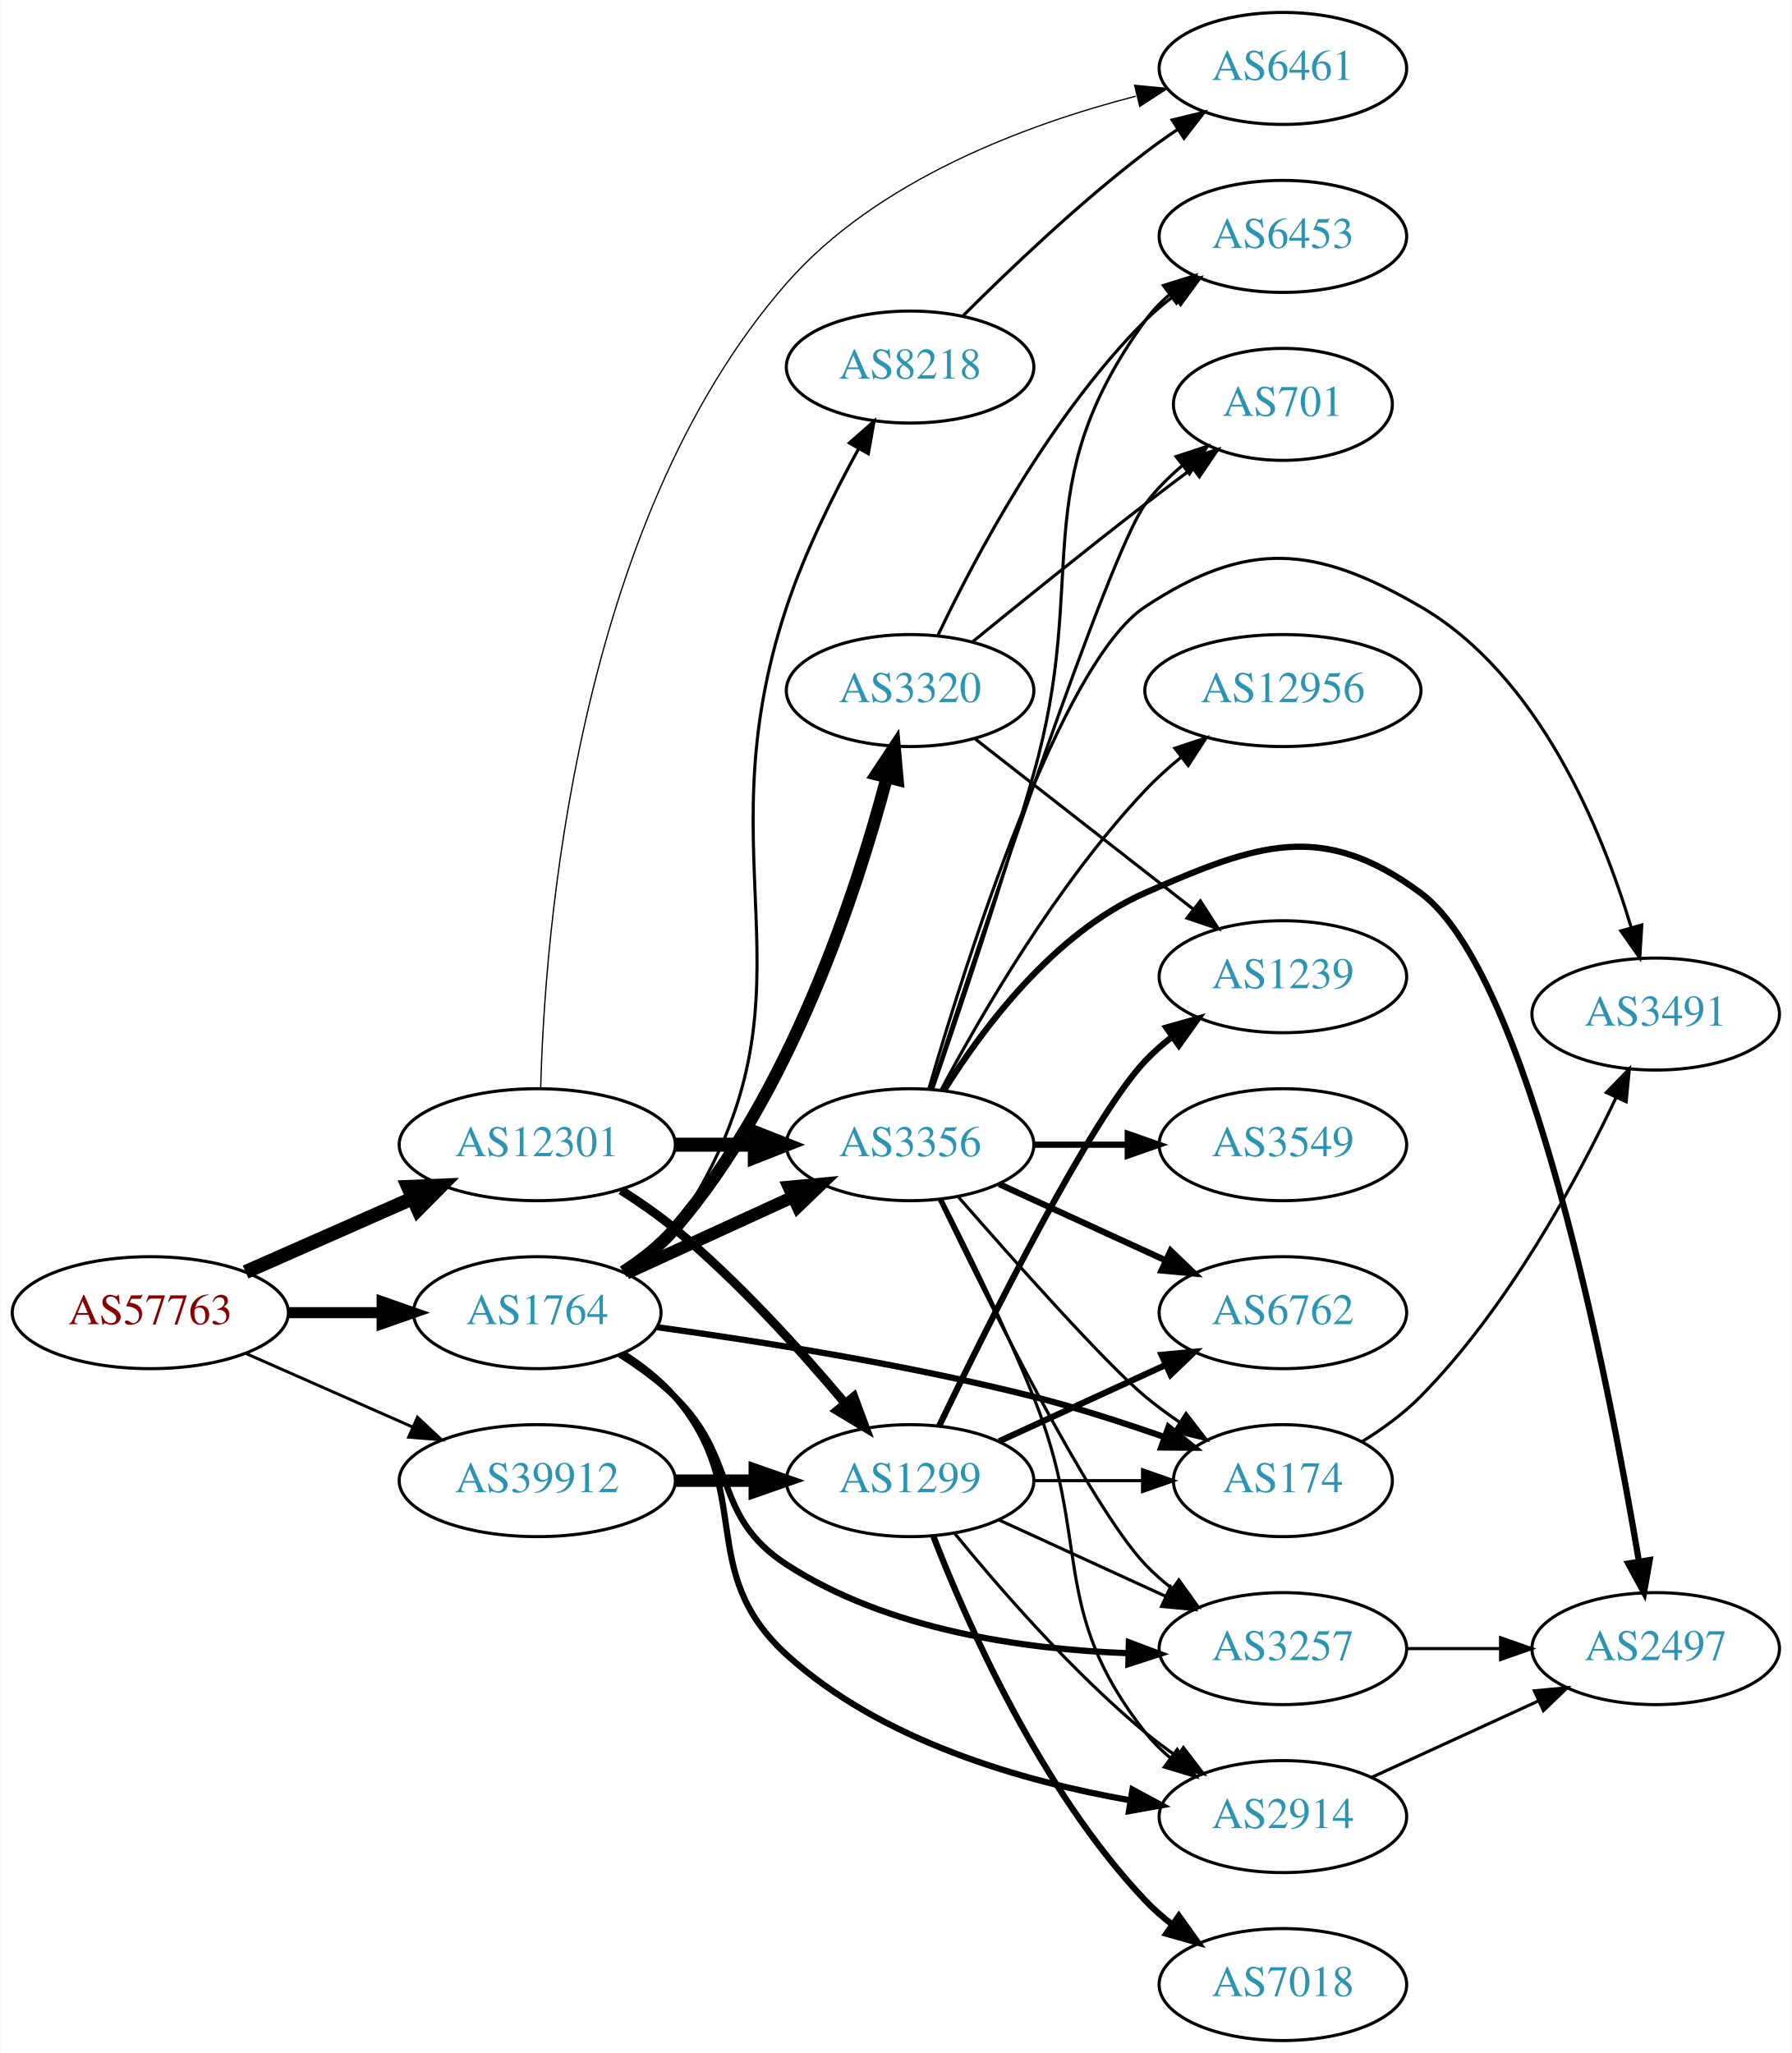
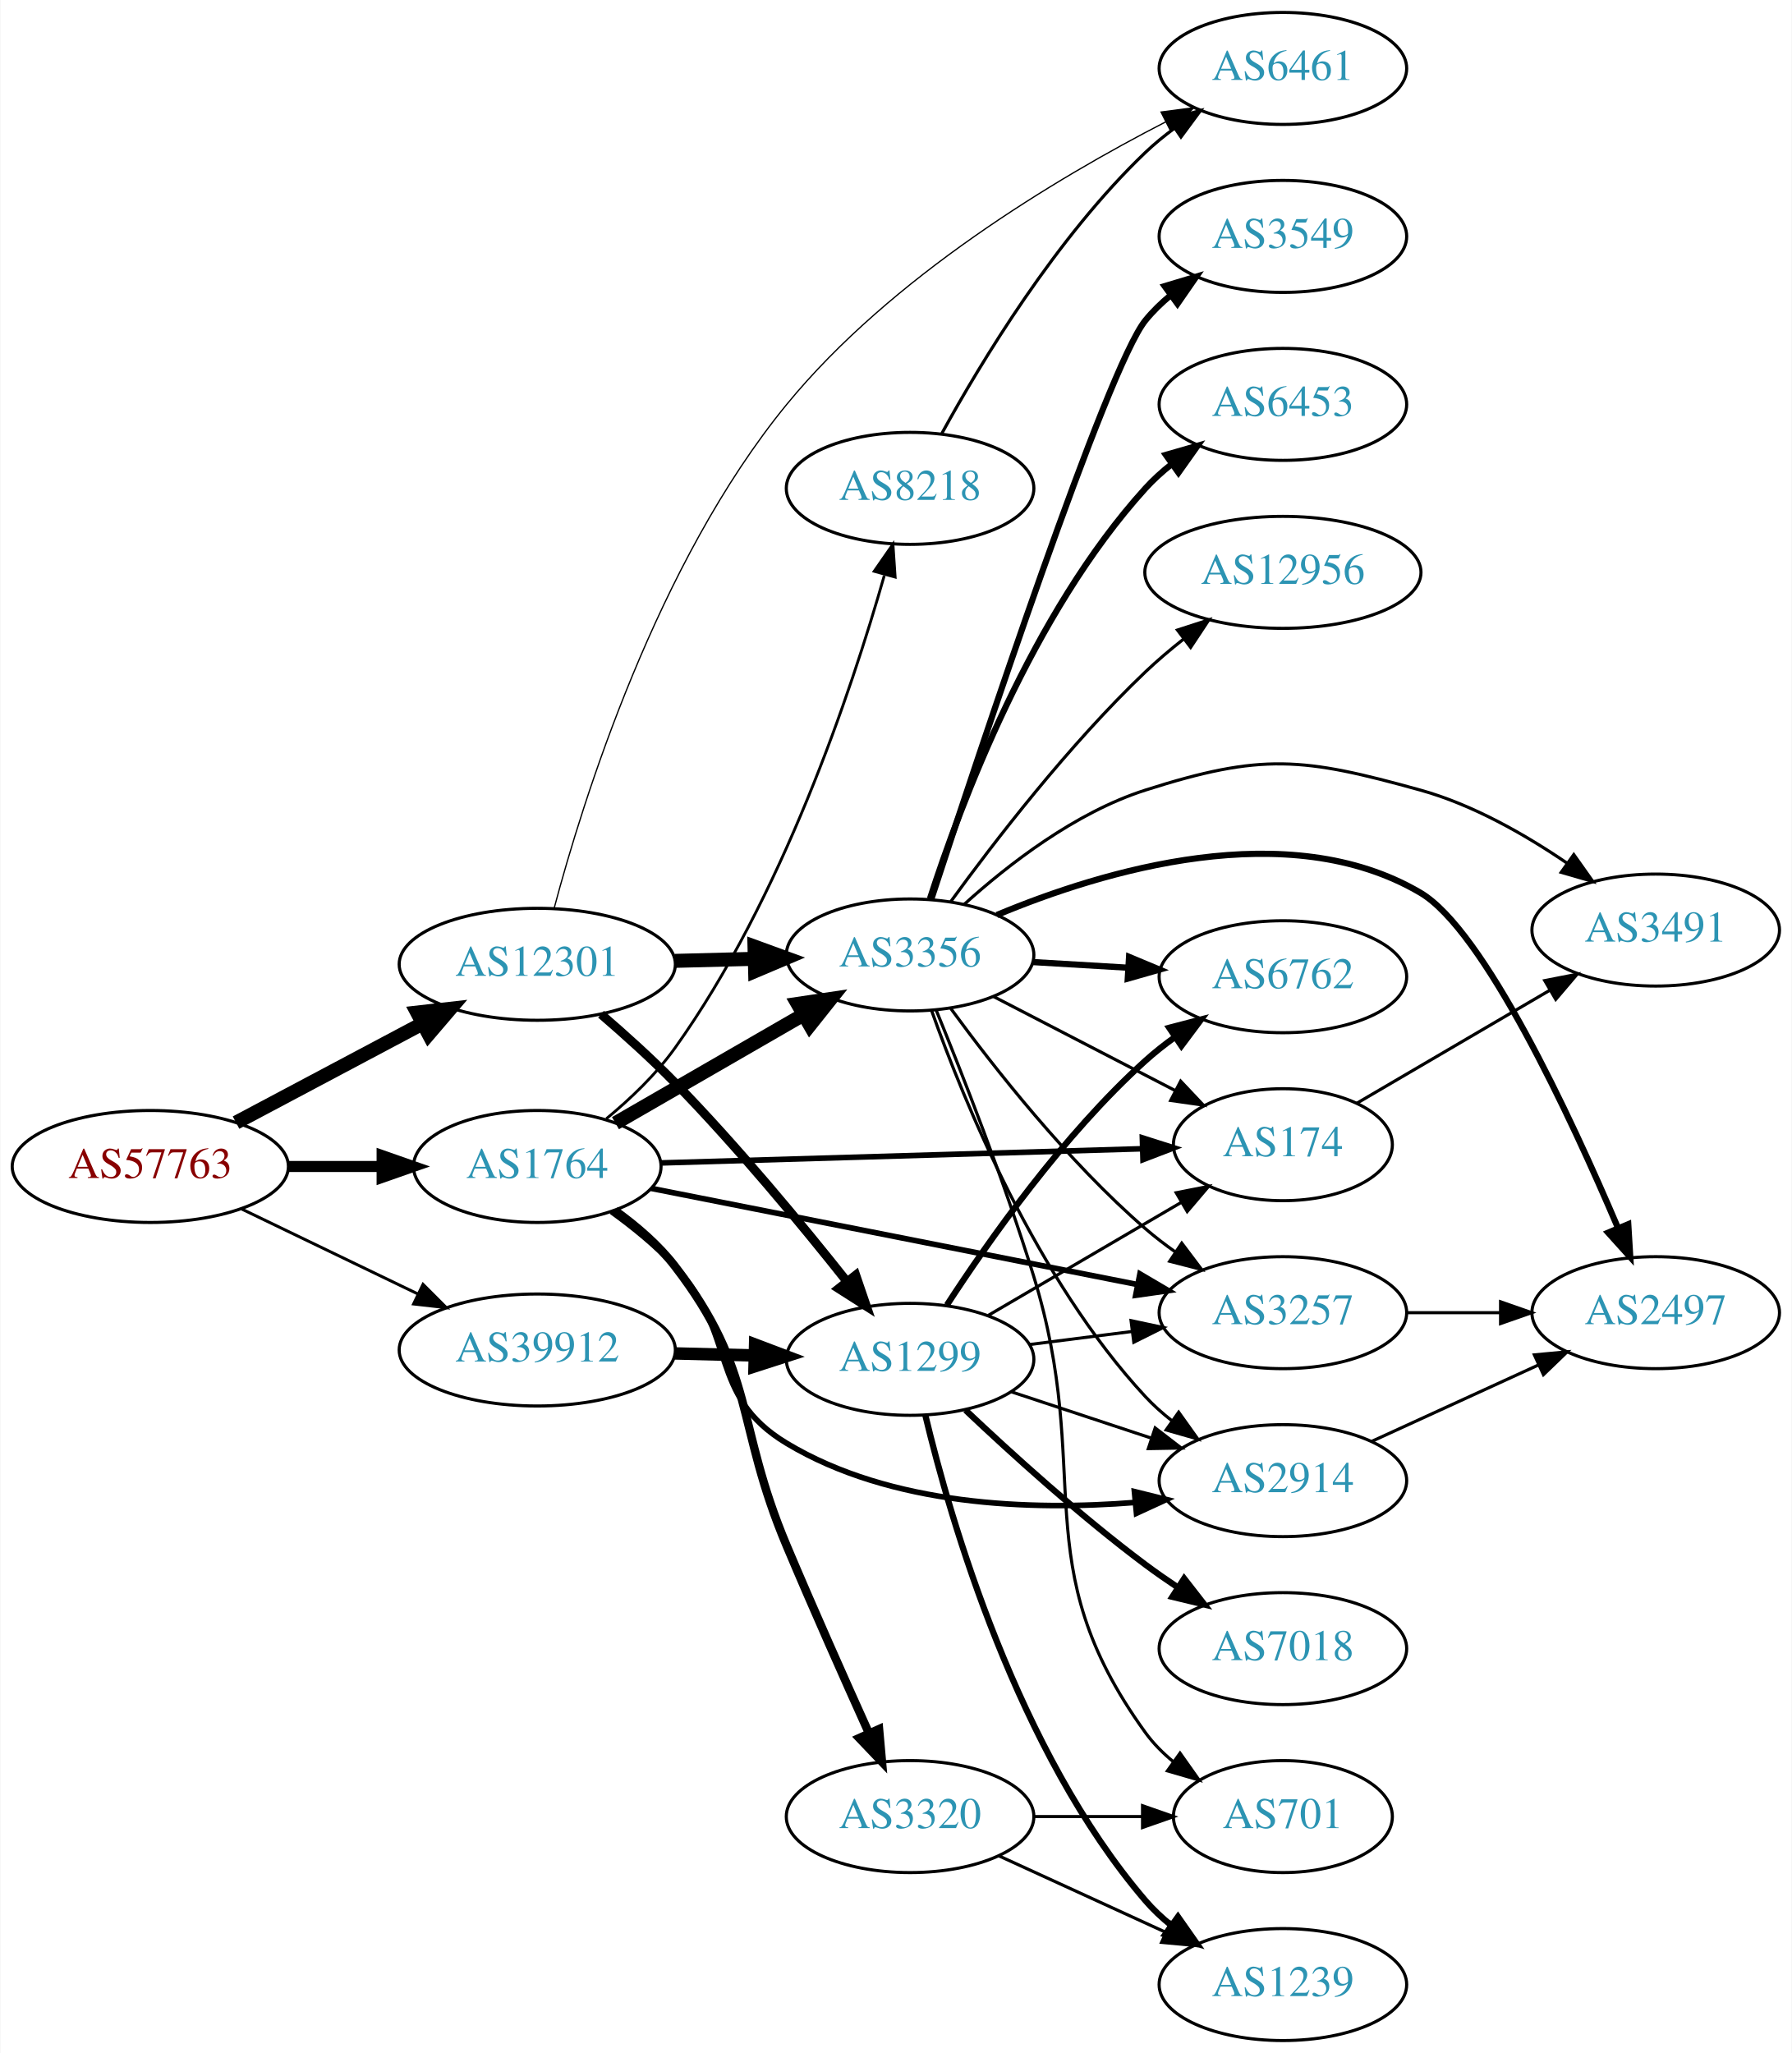
<svg xmlns="http://www.w3.org/2000/svg" xmlns:xlink="http://www.w3.org/1999/xlink" width="576pt" height="660pt" viewBox="0.00 0.00 575.76 660.00">
  <g id="graph0" class="graph" transform="scale(1 1) rotate(0) translate(4 656)">
    <polygon fill="white" stroke="none" points="-4,4 -4,-656 571.762,-656 571.762,4 -4,4" />
    <g id="node1" class="node">
      <g id="a_node1">
        <a xlink:href="/asn/57763" xlink:title="AS57763 ~ SelfNet Internet Ges.m.b.H. [AT]">
-           <ellipse fill="#ffffff" stroke="black" cx="44.196" cy="-234" rx="44.393" ry="18" />
-           <text text-anchor="middle" x="44.196" y="-230.3" font-family="Times,serif" font-size="14.00" fill="#880000">AS57763</text>
+           <ellipse fill="#ffffff" stroke="black" cx="44.196" cy="-281" rx="44.393" ry="18" />
+           <text text-anchor="middle" x="44.196" y="-277.3" font-family="Times,serif" font-size="14.00" fill="#880000">AS57763</text>
        </a>
      </g>
    </g>
    <g id="node2" class="node">
      <g id="a_node2">
        <a xlink:href="/asn/1764" xlink:title="AS1764 ~ NEXTLAYER-AS [AT]">
-           <ellipse fill="#ffffff" stroke="black" cx="168.588" cy="-234" rx="39.794" ry="18" />
-           <text text-anchor="middle" x="168.588" y="-230.3" font-family="Times,serif" font-size="14.00" fill="#2c94b3">AS1764</text>
+           <ellipse fill="#ffffff" stroke="black" cx="168.588" cy="-281" rx="39.794" ry="18" />
+           <text text-anchor="middle" x="168.588" y="-277.3" font-family="Times,serif" font-size="14.00" fill="#2c94b3">AS1764</text>
        </a>
      </g>
    </g>
    <g id="edge1" class="edge">
-       <path fill="none" stroke="black" stroke-width="3.553" d="M88.692,-234C98.381,-234 108.717,-234 118.61,-234" />
-       <polygon fill="black" stroke="black" stroke-width="3.553" points="118.713,-237.5 128.713,-234 118.713,-230.5 118.713,-237.5" />
+       <path fill="none" stroke="black" stroke-width="3.553" d="M88.692,-281C98.381,-281 108.717,-281 118.61,-281" />
+       <polygon fill="black" stroke="black" stroke-width="3.553" points="118.713,-284.5 128.713,-281 118.713,-277.5 118.713,-284.5" />
    </g>
    <g id="node3" class="node">
      <g id="a_node3">
        <a xlink:href="/asn/12301" xlink:title="AS12301 ~ Invitech ICT Services Kft. [HU]">
-           <ellipse fill="#ffffff" stroke="black" cx="168.588" cy="-288" rx="44.393" ry="18" />
-           <text text-anchor="middle" x="168.588" y="-284.3" font-family="Times,serif" font-size="14.00" fill="#2c94b3">AS12301</text>
+           <ellipse fill="#ffffff" stroke="black" cx="168.588" cy="-346" rx="44.393" ry="18" />
+           <text text-anchor="middle" x="168.588" y="-342.3" font-family="Times,serif" font-size="14.00" fill="#2c94b3">AS12301</text>
        </a>
      </g>
    </g>
    <g id="edge2" class="edge">
-       <path fill="none" stroke="black" stroke-width="4.5" d="M74.824,-247.072C90.941,-254.183 111.081,-263.069 128.473,-270.742" />
-       <polygon fill="black" stroke="black" stroke-width="4.5" points="127.071,-274.427 137.809,-274.861 130.249,-267.222 127.071,-274.427" />
+       <path fill="none" stroke="black" stroke-width="4.5" d="M71.753,-295.104C89.275,-304.409 112.445,-316.715 131.614,-326.895" />
+       <polygon fill="black" stroke="black" stroke-width="4.5" points="129.981,-330.486 140.66,-331.699 133.675,-323.531 129.981,-330.486" />
    </g>
    <g id="node4" class="node">
      <g id="a_node4">
        <a xlink:href="/asn/39912" xlink:title="AS39912 ~ oja.at GmbH [AT]">
-           <ellipse fill="#ffffff" stroke="black" cx="168.588" cy="-180" rx="44.393" ry="18" />
-           <text text-anchor="middle" x="168.588" y="-176.3" font-family="Times,serif" font-size="14.00" fill="#2c94b3">AS39912</text>
+           <ellipse fill="#ffffff" stroke="black" cx="168.588" cy="-222" rx="44.393" ry="18" />
+           <text text-anchor="middle" x="168.588" y="-218.3" font-family="Times,serif" font-size="14.00" fill="#2c94b3">AS39912</text>
        </a>
      </g>
    </g>
    <g id="edge3" class="edge">
-       <path fill="none" stroke="black" stroke-width="0.947" d="M74.824,-220.928C90.941,-213.817 111.081,-204.931 128.473,-197.258" />
-       <polygon fill="black" stroke="black" stroke-width="0.947" points="130.073,-200.378 137.809,-193.139 127.247,-193.973 130.073,-200.378" />
+       <path fill="none" stroke="black" stroke-width="0.947" d="M73.583,-267.316C90.421,-259.199 111.963,-248.814 130.177,-240.034" />
+       <polygon fill="black" stroke="black" stroke-width="0.947" points="131.867,-243.105 139.355,-235.61 128.827,-236.799 131.867,-243.105" />
    </g>
    <g id="node5" class="node">
      <g id="a_node5">
        <a xlink:href="/asn/8218" xlink:title="AS8218 ~ legacy Neotelecoms [FR]">
-           <ellipse fill="#ffffff" stroke="black" cx="288.431" cy="-538" rx="39.794" ry="18" />
-           <text text-anchor="middle" x="288.431" y="-534.3" font-family="Times,serif" font-size="14.00" fill="#2c94b3">AS8218</text>
+           <ellipse fill="#ffffff" stroke="black" cx="288.431" cy="-499" rx="39.794" ry="18" />
+           <text text-anchor="middle" x="288.431" y="-495.3" font-family="Times,serif" font-size="14.00" fill="#2c94b3">AS8218</text>
        </a>
      </g>
    </g>
    <g id="edge4" class="edge">
-       <path fill="none" stroke="black" d="M197.589,-246.723C203.396,-250.55 208.917,-255.288 212.784,-261 263.417,-335.79 220.234,-375.314 248.784,-461 254.641,-478.577 263.878,-497.172 271.853,-511.684" />
-       <polygon fill="black" stroke="black" points="268.906,-513.584 276.863,-520.579 275.005,-510.149 268.906,-513.584" />
+       <path fill="none" stroke="black" stroke-width="0.9" d="M190.795,-296.347C198.476,-302.698 206.738,-310.553 212.784,-319 247.282,-367.199 269.524,-433.735 280.127,-470.932" />
+       <polygon fill="black" stroke="black" stroke-width="0.9" points="276.885,-472.341 282.927,-481.044 283.631,-470.473 276.885,-472.341" />
    </g>
    <g id="node6" class="node">
      <g id="a_node6">
        <a xlink:href="/asn/3356" xlink:title="AS3356 ~ Level 3 Parent, LLC [US]">
-           <ellipse fill="#ffffff" stroke="black" cx="288.431" cy="-288" rx="39.794" ry="18" />
-           <text text-anchor="middle" x="288.431" y="-284.3" font-family="Times,serif" font-size="14.00" fill="#2c94b3">AS3356</text>
+           <ellipse fill="#ffffff" stroke="black" cx="288.431" cy="-349" rx="39.794" ry="18" />
+           <text text-anchor="middle" x="288.431" y="-345.3" font-family="Times,serif" font-size="14.00" fill="#2c94b3">AS3356</text>
        </a>
      </g>
    </g>
    <g id="edge5" class="edge">
-       <path fill="none" stroke="black" stroke-width="4" d="M197.217,-246.661C213.174,-253.973 233.445,-263.261 250.727,-271.181" />
-       <polygon fill="black" stroke="black" stroke-width="4" points="249.426,-274.435 259.975,-275.419 252.342,-268.071 249.426,-274.435" />
+       <path fill="none" stroke="black" stroke-width="4.5" d="M193.72,-294.925C211.159,-304.988 234.933,-318.707 254.171,-329.808" />
+       <polygon fill="black" stroke="black" stroke-width="4.5" points="252.297,-333.272 262.927,-334.86 256.233,-326.452 252.297,-333.272" />
    </g>
    <g id="node7" class="node">
      <g id="a_node7">
-         <a xlink:href="/asn/3257" xlink:title="AS3257 ~ GTT [DE]">
-           <ellipse fill="#ffffff" stroke="black" cx="408.273" cy="-126" rx="39.794" ry="18" />
-           <text text-anchor="middle" x="408.273" y="-122.3" font-family="Times,serif" font-size="14.00" fill="#2c94b3">AS3257</text>
+         <a xlink:href="/asn/2914" xlink:title="AS2914 ~ NTT America, Inc. [US]">
+           <ellipse fill="#ffffff" stroke="black" cx="408.273" cy="-180" rx="39.794" ry="18" />
+           <text text-anchor="middle" x="408.273" y="-176.3" font-family="Times,serif" font-size="14.00" fill="#2c94b3">AS2914</text>
        </a>
      </g>
    </g>
    <g id="edge6" class="edge">
-       <path fill="none" stroke="black" stroke-width="2" d="M195.117,-220.538C201.28,-216.638 207.582,-212.052 212.784,-207 233.478,-186.906 224.59,-168.705 248.784,-153 281.212,-131.95 324.945,-125.775 358.258,-124.54" />
-       <polygon fill="black" stroke="black" stroke-width="2" points="358.763,-128.029 368.68,-124.3 358.602,-121.031 358.763,-128.029" />
+       <path fill="none" stroke="black" stroke-width="1.8" d="M192.419,-266.499C199.406,-261.452 206.815,-255.429 212.784,-249 233.17,-227.041 223.108,-207.444 248.784,-192 282.321,-171.827 327.344,-170.323 360.832,-172.994" />
+       <polygon fill="black" stroke="black" stroke-width="1.8" points="360.544,-176.483 370.829,-173.941 361.204,-169.514 360.544,-176.483" />
    </g>
    <g id="node8" class="node">
      <g id="a_node8">
-         <a xlink:href="/asn/2914" xlink:title="AS2914 ~ NTT America, Inc. [US]">
-           <ellipse fill="#ffffff" stroke="black" cx="408.273" cy="-72" rx="39.794" ry="18" />
-           <text text-anchor="middle" x="408.273" y="-68.3" font-family="Times,serif" font-size="14.00" fill="#2c94b3">AS2914</text>
+         <a xlink:href="/asn/174" xlink:title="AS174 ~ Cogent Communications [US]">
+           <ellipse fill="#ffffff" stroke="black" cx="408.273" cy="-288" rx="35.194" ry="18" />
+           <text text-anchor="middle" x="408.273" y="-284.3" font-family="Times,serif" font-size="14.00" fill="#2c94b3">AS174</text>
        </a>
      </g>
    </g>
    <g id="edge7" class="edge">
-       <path fill="none" stroke="black" stroke-width="2" d="M196.221,-220.866C202.22,-217.01 208.169,-212.362 212.784,-207 239.015,-176.525 219.072,-151.092 248.784,-124 279.134,-96.328 324.501,-83.356 358.93,-77.291" />
-       <polygon fill="black" stroke="black" stroke-width="2" points="359.924,-80.676 369.235,-75.621 358.804,-73.766 359.924,-80.676" />
+       <path fill="none" stroke="black" stroke-width="1.8" d="M208.305,-282.14C250.685,-283.388 318.511,-285.386 362.98,-286.696" />
+       <polygon fill="black" stroke="black" stroke-width="1.8" points="363.1,-290.2 373.199,-286.996 363.307,-283.204 363.1,-290.2" />
    </g>
    <g id="node9" class="node">
      <g id="a_node9">
-         <a xlink:href="/asn/174" xlink:title="AS174 ~ Cogent Communications [US]">
-           <ellipse fill="#ffffff" stroke="black" cx="408.273" cy="-180" rx="35.194" ry="18" />
-           <text text-anchor="middle" x="408.273" y="-176.3" font-family="Times,serif" font-size="14.00" fill="#2c94b3">AS174</text>
+         <a xlink:href="/asn/3320" xlink:title="AS3320 ~ DTAG [DE]">
+           <ellipse fill="#ffffff" stroke="black" cx="288.431" cy="-72" rx="39.794" ry="18" />
+           <text text-anchor="middle" x="288.431" y="-68.3" font-family="Times,serif" font-size="14.00" fill="#2c94b3">AS3320</text>
        </a>
      </g>
    </g>
    <g id="edge8" class="edge">
-       <path fill="none" stroke="black" stroke-width="2" d="M207.087,-229.334C239.426,-224.902 287.227,-217.372 328.077,-207 341.99,-203.468 356.961,-198.639 370.101,-194.042" />
-       <polygon fill="black" stroke="black" stroke-width="2" points="371.505,-197.257 379.745,-190.597 369.15,-190.665 371.505,-197.257" />
+       <path fill="none" stroke="black" stroke-width="2.7" d="M193.602,-266.8C200.488,-261.845 207.541,-255.8 212.784,-249 239.091,-214.883 232.037,-198.693 248.784,-159 257.324,-138.761 267.414,-116.086 275.142,-98.96" />
+       <polygon fill="black" stroke="black" stroke-width="2.7" points="278.454,-100.131 279.39,-89.578 272.077,-97.244 278.454,-100.131" />
    </g>
    <g id="node10" class="node">
      <g id="a_node10">
-         <a xlink:href="/asn/3320" xlink:title="AS3320 ~ DTAG [DE]">
-           <ellipse fill="#ffffff" stroke="black" cx="288.431" cy="-434" rx="39.794" ry="18" />
-           <text text-anchor="middle" x="288.431" y="-430.3" font-family="Times,serif" font-size="14.00" fill="#2c94b3">AS3320</text>
+         <a xlink:href="/asn/3257" xlink:title="AS3257 ~ GTT [DE]">
+           <ellipse fill="#ffffff" stroke="black" cx="408.273" cy="-234" rx="39.794" ry="18" />
+           <text text-anchor="middle" x="408.273" y="-230.3" font-family="Times,serif" font-size="14.00" fill="#2c94b3">AS3257</text>
        </a>
      </g>
    </g>
    <g id="edge9" class="edge">
-       <path fill="none" stroke="black" stroke-width="4" d="M196.228,-247.128C202.227,-250.984 208.174,-255.633 212.784,-261 250.034,-304.36 271.212,-369.135 280.903,-405.885" />
-       <polygon fill="black" stroke="black" stroke-width="4" points="277.592,-407.067 283.441,-415.901 284.377,-405.348 277.592,-407.067" />
-     </g>
-     <g id="edge28" class="edge">
-       <path fill="none" stroke="black" stroke-width="4.5" d="M212.799,-288C221.112,-288 229.875,-288 238.357,-288" />
-       <polygon fill="black" stroke="black" stroke-width="4.5" points="238.516,-291.938 248.516,-288 238.516,-284.063 238.516,-291.938" />
+       <path fill="none" stroke="black" stroke-width="1.8" d="M205.172,-273.964C246.83,-265.726 315.916,-252.065 361.523,-243.047" />
+       <polygon fill="black" stroke="black" stroke-width="1.8" points="362.315,-246.458 371.446,-241.084 360.957,-239.591 362.315,-246.458" />
+     </g>
+     <g id="edge27" class="edge">
+       <path fill="none" stroke="black" stroke-width="4.5" d="M212.799,-347.1C221.112,-347.312 229.875,-347.535 238.357,-347.751" />
+       <polygon fill="black" stroke="black" stroke-width="4.5" points="238.419,-351.691 248.516,-348.009 238.619,-343.818 238.419,-351.691" />
    </g>
    <g id="node11" class="node">
      <g id="a_node11">
        <a xlink:href="/asn/6461" xlink:title="AS6461 ~ Zayo Bandwidth [US]">
          <ellipse fill="#ffffff" stroke="black" cx="408.273" cy="-634" rx="39.794" ry="18" />
          <text text-anchor="middle" x="408.273" y="-630.3" font-family="Times,serif" font-size="14.00" fill="#2c94b3">AS6461</text>
        </a>
      </g>
    </g>
-     <g id="edge29" class="edge">
-       <path fill="none" stroke="black" stroke-width="0.409" d="M169.684,-306C170.889,-354.076 180.567,-487.116 248.784,-565 277.759,-598.08 325.491,-615.898 361.014,-625.086" />
-       <polygon fill="black" stroke="black" stroke-width="0.409" points="360.602,-628.589 371.147,-627.562 362.263,-621.789 360.602,-628.589" />
+     <g id="edge28" class="edge">
+       <path fill="none" stroke="black" stroke-width="0.409" d="M174.029,-364.078C183.217,-398.606 207.024,-475.031 248.784,-526 282.297,-566.902 335.222,-598.619 370.578,-616.806" />
+       <polygon fill="black" stroke="black" stroke-width="0.409" points="369.103,-619.982 379.609,-621.355 372.252,-613.73 369.103,-619.982" />
    </g>
    <g id="node20" class="node">
      <g id="a_node20">
        <a xlink:href="/asn/1299" xlink:title="AS1299 ~ Telia Carrier [EU]">
-           <ellipse fill="#ffffff" stroke="black" cx="288.431" cy="-180" rx="39.794" ry="18" />
-           <text text-anchor="middle" x="288.431" y="-176.3" font-family="Times,serif" font-size="14.00" fill="#2c94b3">AS1299</text>
-         </a>
-       </g>
-     </g>
-     <g id="edge27" class="edge">
-       <path fill="none" stroke="black" stroke-width="2.864" d="M195.497,-273.379C201.391,-269.631 207.475,-265.404 212.784,-261 233.15,-244.109 253.306,-221.815 267.531,-204.893" />
-       <polygon fill="black" stroke="black" stroke-width="2.864" points="270.331,-206.999 274.012,-197.065 264.939,-202.535 270.331,-206.999" />
-     </g>
-     <g id="edge36" class="edge">
-       <path fill="none" stroke="black" stroke-width="4" d="M212.799,-180C221.112,-180 229.875,-180 238.357,-180" />
-       <polygon fill="black" stroke="black" stroke-width="4" points="238.516,-183.5 248.516,-180 238.516,-176.5 238.516,-183.5" />
+           <ellipse fill="#ffffff" stroke="black" cx="288.431" cy="-219" rx="39.794" ry="18" />
+           <text text-anchor="middle" x="288.431" y="-215.3" font-family="Times,serif" font-size="14.00" fill="#2c94b3">AS1299</text>
+         </a>
+       </g>
+     </g>
+     <g id="edge26" class="edge">
+       <path fill="none" stroke="black" stroke-width="2.864" d="M189.08,-329.951C196.709,-323.391 205.387,-315.574 212.784,-308 232.824,-287.482 253.636,-262.293 268.177,-243.956" />
+       <polygon fill="black" stroke="black" stroke-width="2.864" points="270.961,-246.078 274.392,-236.054 265.459,-241.751 270.961,-246.078" />
+     </g>
+     <g id="edge35" class="edge">
+       <path fill="none" stroke="black" stroke-width="4" d="M212.799,-220.9C221.112,-220.688 229.875,-220.465 238.357,-220.249" />
+       <polygon fill="black" stroke="black" stroke-width="4" points="238.608,-223.744 248.516,-219.991 238.43,-216.746 238.608,-223.744" />
    </g>
    <g id="edge10" class="edge">
-       <path fill="none" stroke="black" d="M305.538,-554.561C320.148,-569.163 342.621,-590.608 364.077,-607 367.398,-609.537 370.964,-612.057 374.572,-614.48" />
-       <polygon fill="black" stroke="black" points="372.676,-617.422 382.972,-619.921 376.482,-611.547 372.676,-617.422" />
+       <path fill="none" stroke="black" d="M298.672,-516.713C311.218,-539.561 335.394,-579.611 364.077,-607 366.946,-609.739 370.134,-612.347 373.443,-614.785" />
+       <polygon fill="black" stroke="black" points="371.567,-617.742 381.803,-620.477 375.507,-611.956 371.567,-617.742" />
+     </g>
+     <g id="edge20" class="edge">
+       <path fill="none" stroke="black" d="M295.383,-331.006C305.653,-302.107 329.029,-244.768 364.077,-207 366.634,-204.245 369.532,-201.66 372.588,-199.266" />
+       <polygon fill="black" stroke="black" points="374.769,-202.011 380.92,-193.384 370.732,-196.292 374.769,-202.011" />
    </g>
    <g id="edge15" class="edge">
-       <path fill="none" stroke="black" d="M297.778,-270.405C313.245,-238.268 346.39,-171.66 364.077,-153 366.663,-150.272 369.581,-147.706 372.649,-145.323" />
-       <polygon fill="black" stroke="black" points="374.827,-148.07 380.997,-139.457 370.803,-142.342 374.827,-148.07" />
-     </g>
-     <g id="edge16" class="edge">
-       <path fill="none" stroke="black" d="M298.511,-270.583C306.78,-254.366 319.042,-229.397 328.077,-207 347.007,-160.078 332.779,-138.754 364.077,-99 366.402,-96.047 369.146,-93.33 372.105,-90.853" />
-       <polygon fill="black" stroke="black" points="374.298,-93.585 380.302,-84.855 370.165,-87.936 374.298,-93.585" />
+       <path fill="none" stroke="black" d="M315.292,-335.613C332.448,-326.733 355.133,-314.99 373.681,-305.389" />
+       <polygon fill="black" stroke="black" points="375.41,-308.435 382.682,-300.73 372.192,-302.218 375.41,-308.435" />
    </g>
    <g id="edge18" class="edge">
-       <path fill="none" stroke="black" d="M303.868,-271.308C321.732,-250.839 351.345,-217.56 364.077,-207 367.54,-204.128 371.333,-201.331 375.187,-198.692" />
-       <polygon fill="black" stroke="black" points="377.149,-201.592 383.62,-193.203 373.33,-195.725 377.149,-201.592" />
+       <path fill="none" stroke="black" d="M301.543,-331.743C315.291,-312.929 339.073,-282.622 364.077,-261 367.077,-258.406 370.351,-255.892 373.712,-253.51" />
+       <polygon fill="black" stroke="black" points="375.76,-256.351 382.136,-247.89 371.875,-250.528 375.76,-256.351" />
    </g>
    <g id="node12" class="node">
      <g id="a_node12">
        <a xlink:href="/asn/6762" xlink:title="AS6762 ~ TELECOM ITALIA SPARKLE S.p.A. [IT]">
-           <ellipse fill="#ffffff" stroke="black" cx="408.273" cy="-234" rx="39.794" ry="18" />
-           <text text-anchor="middle" x="408.273" y="-230.3" font-family="Times,serif" font-size="14.00" fill="#2c94b3">AS6762</text>
+           <ellipse fill="#ffffff" stroke="black" cx="408.273" cy="-342" rx="39.794" ry="18" />
+           <text text-anchor="middle" x="408.273" y="-338.3" font-family="Times,serif" font-size="14.00" fill="#2c94b3">AS6762</text>
        </a>
      </g>
    </g>
    <g id="edge11" class="edge">
-       <path fill="none" stroke="black" stroke-width="2" d="M317.06,-275.339C333.017,-268.027 353.287,-258.739 370.57,-250.819" />
-       <polygon fill="black" stroke="black" stroke-width="2" points="372.185,-253.929 379.818,-246.581 369.269,-247.565 372.185,-253.929" />
+       <path fill="none" stroke="black" stroke-width="2" d="M328.017,-346.708C337.784,-346.128 348.4,-345.497 358.594,-344.892" />
+       <polygon fill="black" stroke="black" stroke-width="2" points="358.826,-348.384 368.601,-344.297 358.411,-341.396 358.826,-348.384" />
    </g>
    <g id="node13" class="node">
      <g id="a_node13">
        <a xlink:href="/asn/3549" xlink:title="AS3549 ~ Level 3 Parent, LLC [US]">
-           <ellipse fill="#ffffff" stroke="black" cx="408.273" cy="-288" rx="39.794" ry="18" />
-           <text text-anchor="middle" x="408.273" y="-284.3" font-family="Times,serif" font-size="14.00" fill="#2c94b3">AS3549</text>
+           <ellipse fill="#ffffff" stroke="black" cx="408.273" cy="-580" rx="39.794" ry="18" />
+           <text text-anchor="middle" x="408.273" y="-576.3" font-family="Times,serif" font-size="14.00" fill="#2c94b3">AS3549</text>
        </a>
      </g>
    </g>
    <g id="edge12" class="edge">
-       <path fill="none" stroke="black" stroke-width="2" d="M328.343,-288C337.897,-288 348.246,-288 358.209,-288" />
-       <polygon fill="black" stroke="black" stroke-width="2" points="358.402,-291.5 368.402,-288 358.402,-284.5 358.402,-291.5" />
+       <path fill="none" stroke="black" stroke-width="2" d="M295.237,-366.894C310.565,-413.817 351.783,-537.842 364.077,-553 366.445,-555.919 369.217,-558.613 372.194,-561.076" />
+       <polygon fill="black" stroke="black" stroke-width="2" points="370.269,-564.004 380.416,-567.054 374.385,-558.342 370.269,-564.004" />
    </g>
    <g id="node14" class="node">
      <g id="a_node14">
        <a xlink:href="/asn/2497" xlink:title="AS2497 ~ Internet Initiative Japan Inc. [JP]">
-           <ellipse fill="#ffffff" stroke="black" cx="528.116" cy="-126" rx="39.794" ry="18" />
-           <text text-anchor="middle" x="528.116" y="-122.3" font-family="Times,serif" font-size="14.00" fill="#2c94b3">AS2497</text>
+           <ellipse fill="#ffffff" stroke="black" cx="528.116" cy="-234" rx="39.794" ry="18" />
+           <text text-anchor="middle" x="528.116" y="-230.3" font-family="Times,serif" font-size="14.00" fill="#2c94b3">AS2497</text>
        </a>
      </g>
    </g>
    <g id="edge13" class="edge">
-       <path fill="none" stroke="black" stroke-width="2" d="M299.397,-305.562C311.7,-325.249 334.653,-356.103 364.077,-369 400.058,-384.771 420.874,-392.347 452.469,-369 487.555,-343.074 512.968,-212.274 522.723,-154.038" />
-       <polygon fill="black" stroke="black" stroke-width="2" points="526.197,-154.485 524.362,-144.051 519.289,-153.352 526.197,-154.485" />
+       <path fill="none" stroke="black" stroke-width="2" d="M316.331,-361.847C350.457,-376.117 409.974,-394.062 452.469,-369 472.87,-356.968 500.713,-297.12 515.977,-261.272" />
+       <polygon fill="black" stroke="black" stroke-width="2" points="519.286,-262.432 519.932,-251.857 512.832,-259.721 519.286,-262.432" />
    </g>
    <g id="node15" class="node">
      <g id="a_node15">
-         <a xlink:href="/asn/12956" xlink:title="AS12956 ~ TELXIUS [ES]">
-           <ellipse fill="#ffffff" stroke="black" cx="408.273" cy="-434" rx="44.393" ry="18" />
-           <text text-anchor="middle" x="408.273" y="-430.3" font-family="Times,serif" font-size="14.00" fill="#2c94b3">AS12956</text>
+         <a xlink:href="/asn/6453" xlink:title="AS6453 ~ TATA COMMUNICATIONS (AMERICA) INC [US]">
+           <ellipse fill="#ffffff" stroke="black" cx="408.273" cy="-526" rx="39.794" ry="18" />
+           <text text-anchor="middle" x="408.273" y="-522.3" font-family="Times,serif" font-size="14.00" fill="#2c94b3">AS6453</text>
        </a>
      </g>
    </g>
    <g id="edge14" class="edge">
-       <path fill="none" stroke="black" d="M298.371,-305.569C310.934,-329.192 335.5,-371.719 364.077,-402 367.59,-405.723 371.581,-409.319 375.683,-412.672" />
-       <polygon fill="black" stroke="black" points="373.557,-415.452 383.612,-418.79 377.833,-409.91 373.557,-415.452" />
+       <path fill="none" stroke="black" stroke-width="2" d="M294.809,-367.038C304.541,-397.249 327.522,-458.72 364.077,-499 366.603,-501.783 369.481,-504.387 372.524,-506.793" />
+       <polygon fill="black" stroke="black" stroke-width="2" points="370.657,-509.759 380.838,-512.691 374.707,-504.05 370.657,-509.759" />
    </g>
    <g id="node16" class="node">
      <g id="a_node16">
-         <a xlink:href="/asn/701" xlink:title="AS701 ~ UUNET [US]">
-           <ellipse fill="#ffffff" stroke="black" cx="408.273" cy="-526" rx="35.194" ry="18" />
-           <text text-anchor="middle" x="408.273" y="-522.3" font-family="Times,serif" font-size="14.00" fill="#2c94b3">AS701</text>
-         </a>
-       </g>
-     </g>
-     <g id="edge17" class="edge">
-       <path fill="none" stroke="black" d="M295.295,-306.017C310.769,-353.27 352.315,-478.215 364.077,-494 367.423,-498.49 371.574,-502.633 375.968,-506.346" />
-       <polygon fill="black" stroke="black" points="373.96,-509.217 384.019,-512.544 378.23,-503.67 373.96,-509.217" />
+         <a xlink:href="/asn/3491" xlink:title="AS3491 ~ PCCW Global, Inc. [US]">
+           <ellipse fill="#ffffff" stroke="black" cx="528.116" cy="-357" rx="39.794" ry="18" />
+           <text text-anchor="middle" x="528.116" y="-353.3" font-family="Times,serif" font-size="14.00" fill="#2c94b3">AS3491</text>
+         </a>
+       </g>
+     </g>
+     <g id="edge16" class="edge">
+       <path fill="none" stroke="black" d="M305.827,-365.266C319.929,-378.031 341.515,-394.805 364.077,-402 401.506,-413.936 414.62,-412.526 452.469,-402 469.332,-397.31 486.195,-387.672 499.616,-378.515" />
+       <polygon fill="black" stroke="black" points="501.781,-381.27 507.904,-372.623 497.725,-375.565 501.781,-381.27" />
    </g>
    <g id="node17" class="node">
      <g id="a_node17">
-         <a xlink:href="/asn/6453" xlink:title="AS6453 ~ TATA COMMUNICATIONS (AMERICA) INC [US]">
-           <ellipse fill="#ffffff" stroke="black" cx="408.273" cy="-580" rx="39.794" ry="18" />
-           <text text-anchor="middle" x="408.273" y="-576.3" font-family="Times,serif" font-size="14.00" fill="#2c94b3">AS6453</text>
-         </a>
-       </g>
-     </g>
-     <g id="edge19" class="edge">
-       <path fill="none" stroke="black" d="M295.733,-306.02C303.744,-329.222 317.769,-370.863 328.077,-407 346.411,-471.269 324.868,-498.878 364.077,-553 366.282,-556.044 368.946,-558.821 371.855,-561.337" />
-       <polygon fill="black" stroke="black" points="369.87,-564.222 379.982,-567.386 374.05,-558.608 369.87,-564.222" />
+         <a xlink:href="/asn/701" xlink:title="AS701 ~ UUNET [US]">
+           <ellipse fill="#ffffff" stroke="black" cx="408.273" cy="-72" rx="35.194" ry="18" />
+           <text text-anchor="middle" x="408.273" y="-68.3" font-family="Times,serif" font-size="14.00" fill="#2c94b3">AS701</text>
+         </a>
+       </g>
+     </g>
+     <g id="edge17" class="edge">
+       <path fill="none" stroke="black" d="M296.783,-331.359C305.087,-311.022 318.665,-276.475 328.077,-246 347.927,-181.732 324.658,-153.503 364.077,-99 366.584,-95.534 369.687,-92.413 373.069,-89.631" />
+       <polygon fill="black" stroke="black" points="375.208,-92.405 381.323,-83.753 371.147,-86.703 375.208,-92.405" />
    </g>
    <g id="node18" class="node">
      <g id="a_node18">
-         <a xlink:href="/asn/3491" xlink:title="AS3491 ~ PCCW Global, Inc. [US]">
-           <ellipse fill="#ffffff" stroke="black" cx="528.116" cy="-330" rx="39.794" ry="18" />
-           <text text-anchor="middle" x="528.116" y="-326.3" font-family="Times,serif" font-size="14.00" fill="#2c94b3">AS3491</text>
-         </a>
-       </g>
-     </g>
-     <g id="edge20" class="edge">
-       <path fill="none" stroke="black" d="M294.483,-306.023C306.257,-346.589 336.61,-442.936 364.077,-461 396.901,-482.586 418.503,-480.739 452.469,-461 490.493,-438.903 510.759,-389.388 520.198,-357.959" />
-       <polygon fill="black" stroke="black" points="523.644,-358.635 522.994,-348.06 516.908,-356.732 523.644,-358.635" />
+         <a xlink:href="/asn/12956" xlink:title="AS12956 ~ TELXIUS [ES]">
+           <ellipse fill="#ffffff" stroke="black" cx="408.273" cy="-472" rx="44.393" ry="18" />
+           <text text-anchor="middle" x="408.273" y="-468.3" font-family="Times,serif" font-size="14.00" fill="#2c94b3">AS12956</text>
+         </a>
+       </g>
+     </g>
+     <g id="edge19" class="edge">
+       <path fill="none" stroke="black" d="M301.511,-366.162C315.415,-385.294 339.507,-416.614 364.077,-440 367.867,-443.607 372.069,-447.169 376.32,-450.533" />
+       <polygon fill="black" stroke="black" points="374.381,-453.455 384.461,-456.716 378.615,-447.881 374.381,-453.455" />
    </g>
    <g id="edge21" class="edge">
-       <path fill="none" stroke="black" d="M448.186,-126C457.739,-126 468.089,-126 478.052,-126" />
-       <polygon fill="black" stroke="black" points="478.244,-129.5 488.244,-126 478.244,-122.5 478.244,-129.5" />
+       <path fill="none" stroke="black" d="M436.902,-192.661C452.859,-199.973 473.13,-209.261 490.412,-217.181" />
+       <polygon fill="black" stroke="black" points="489.111,-220.435 499.66,-221.419 492.027,-214.071 489.111,-220.435" />
    </g>
    <g id="edge22" class="edge">
-       <path fill="none" stroke="black" d="M436.902,-84.661C452.859,-91.973 473.13,-101.261 490.412,-109.181" />
-       <polygon fill="black" stroke="black" points="489.111,-112.435 499.66,-113.419 492.027,-106.071 489.111,-112.435" />
-     </g>
-     <g id="edge26" class="edge">
-       <path fill="none" stroke="black" d="M433.603,-192.466C440.19,-196.539 447.003,-201.461 452.469,-207 480.598,-235.502 502.77,-276.541 515.415,-303.239" />
-       <polygon fill="black" stroke="black" points="512.265,-304.766 519.636,-312.376 518.62,-301.83 512.265,-304.766" />
-     </g>
-     <g id="edge25" class="edge">
-       <path fill="none" stroke="black" d="M308.598,-449.75C323.579,-461.977 344.992,-479.269 364.077,-494 368.905,-497.726 374.083,-501.635 379.117,-505.39" />
-       <polygon fill="black" stroke="black" points="377.249,-508.363 387.367,-511.507 381.418,-502.739 377.249,-508.363" />
+       <path fill="none" stroke="black" d="M431.995,-301.304C449.626,-311.628 474.319,-326.086 494.127,-337.684" />
+       <polygon fill="black" stroke="black" points="492.444,-340.754 502.842,-342.787 495.981,-334.714 492.444,-340.754" />
    </g>
    <g id="edge24" class="edge">
-       <path fill="none" stroke="black" d="M297.442,-451.868C309.268,-476.778 333.357,-522.329 364.077,-553 366.884,-555.802 370.033,-558.451 373.318,-560.914" />
-       <polygon fill="black" stroke="black" points="371.422,-563.859 381.646,-566.637 375.387,-558.089 371.422,-563.859" />
+       <path fill="none" stroke="black" d="M328.343,-72C339.43,-72 351.59,-72 362.972,-72" />
+       <polygon fill="black" stroke="black" points="363.154,-75.5 373.154,-72 363.154,-68.5 363.154,-75.5" />
    </g>
    <g id="node19" class="node">
      <g id="a_node19">
        <a xlink:href="/asn/1239" xlink:title="AS1239 ~ Sprint [US]">
-           <ellipse fill="#ffffff" stroke="black" cx="408.273" cy="-342" rx="39.794" ry="18" />
-           <text text-anchor="middle" x="408.273" y="-338.3" font-family="Times,serif" font-size="14.00" fill="#2c94b3">AS1239</text>
-         </a>
-       </g>
+           <ellipse fill="#ffffff" stroke="black" cx="408.273" cy="-18" rx="39.794" ry="18" />
+           <text text-anchor="middle" x="408.273" y="-14.3" font-family="Times,serif" font-size="14.00" fill="#2c94b3">AS1239</text>
+         </a>
+       </g>
+     </g>
+     <g id="edge25" class="edge">
+       <path fill="none" stroke="black" d="M317.06,-59.339C333.017,-52.027 353.287,-42.739 370.57,-34.819" />
+       <polygon fill="black" stroke="black" points="372.185,-37.929 379.818,-30.581 369.269,-31.565 372.185,-37.929" />
    </g>
    <g id="edge23" class="edge">
-       <path fill="none" stroke="black" d="M309.155,-418.601C328.359,-403.609 357.729,-380.679 379.334,-363.812" />
-       <polygon fill="black" stroke="black" points="381.756,-366.362 387.485,-357.449 377.449,-360.844 381.756,-366.362" />
-     </g>
-     <g id="edge35" class="edge">
-       <path fill="none" stroke="black" d="M317.06,-167.339C333.017,-160.027 353.287,-150.739 370.57,-142.819" />
-       <polygon fill="black" stroke="black" points="372.185,-145.929 379.818,-138.581 369.269,-139.565 372.185,-145.929" />
+       <path fill="none" stroke="black" d="M448.186,-234C457.739,-234 468.089,-234 478.052,-234" />
+       <polygon fill="black" stroke="black" points="478.244,-237.5 488.244,-234 478.244,-230.5 478.244,-237.5" />
+     </g>
+     <g id="edge30" class="edge">
+       <path fill="none" stroke="black" d="M321.01,-208.549C334.748,-204.002 351.033,-198.613 365.734,-193.748" />
+       <polygon fill="black" stroke="black" points="367.213,-196.945 375.607,-190.48 365.013,-190.299 367.213,-196.945" />
+     </g>
+     <g id="edge31" class="edge">
+       <path fill="none" stroke="black" d="M313.562,-233.13C331.467,-243.613 356.048,-258.006 375.543,-269.421" />
+       <polygon fill="black" stroke="black" points="373.977,-272.56 384.375,-274.593 377.514,-266.519 373.977,-272.56" />
+     </g>
+     <g id="edge33" class="edge">
+       <path fill="none" stroke="black" d="M326.717,-223.746C337.249,-225.087 348.851,-226.564 359.891,-227.969" />
+       <polygon fill="black" stroke="black" points="359.463,-231.442 369.825,-229.233 360.347,-224.499 359.463,-231.442" />
    </g>
    <g id="edge32" class="edge">
-       <path fill="none" stroke="black" d="M302.85,-162.935C316.964,-145.625 340.379,-118.655 364.077,-99 367.294,-96.332 370.794,-93.73 374.365,-91.259" />
-       <polygon fill="black" stroke="black" points="376.288,-94.183 382.721,-85.764 372.442,-88.334 376.288,-94.183" />
-     </g>
-     <g id="edge31" class="edge">
-       <path fill="none" stroke="black" d="M328.343,-180C339.43,-180 351.59,-180 362.972,-180" />
-       <polygon fill="black" stroke="black" points="363.154,-183.5 373.154,-180 363.154,-176.5 363.154,-183.5" />
-     </g>
-     <g id="edge33" class="edge">
-       <path fill="none" stroke="black" stroke-width="2" d="M317.06,-192.661C333.017,-199.973 353.287,-209.261 370.57,-217.181" />
-       <polygon fill="black" stroke="black" stroke-width="2" points="369.269,-220.435 379.818,-221.419 372.185,-214.071 369.269,-220.435" />
-     </g>
-     <g id="edge30" class="edge">
-       <path fill="none" stroke="black" stroke-width="2" d="M297.778,-197.595C313.245,-229.732 346.39,-296.34 364.077,-315 366.663,-317.728 369.581,-320.294 372.649,-322.677" />
-       <polygon fill="black" stroke="black" stroke-width="2" points="370.803,-325.658 380.997,-328.543 374.827,-319.93 370.803,-325.658" />
+       <path fill="none" stroke="black" stroke-width="2" d="M300.258,-236.443C313.544,-256.913 337.591,-291.093 364.077,-315 367.021,-317.657 370.259,-320.212 373.598,-322.619" />
+       <polygon fill="black" stroke="black" stroke-width="2" points="371.744,-325.59 381.995,-328.27 375.653,-319.783 371.744,-325.59" />
+     </g>
+     <g id="edge34" class="edge">
+       <path fill="none" stroke="black" stroke-width="2" d="M293.329,-201.061C301.439,-167.218 322.894,-93.04 364.077,-45 366.524,-42.146 369.348,-39.496 372.358,-37.06" />
+       <polygon fill="black" stroke="black" stroke-width="2" points="374.546,-39.798 380.625,-31.121 370.462,-34.113 374.546,-39.798" />
    </g>
    <g id="node21" class="node">
      <g id="a_node21">
        <a xlink:href="/asn/7018" xlink:title="AS7018 ~ AT&amp;T Services, Inc. [US]">
-           <ellipse fill="#ffffff" stroke="black" cx="408.273" cy="-18" rx="39.794" ry="18" />
-           <text text-anchor="middle" x="408.273" y="-14.3" font-family="Times,serif" font-size="14.00" fill="#2c94b3">AS7018</text>
-         </a>
-       </g>
-     </g>
-     <g id="edge34" class="edge">
-       <path fill="none" stroke="black" stroke-width="2" d="M295.954,-162.006C306.704,-134.272 330.362,-80.571 364.077,-45 366.663,-42.272 369.581,-39.706 372.649,-37.323" />
-       <polygon fill="black" stroke="black" stroke-width="2" points="374.827,-40.069 380.997,-31.457 370.803,-34.342 374.827,-40.069" />
+           <ellipse fill="#ffffff" stroke="black" cx="408.273" cy="-126" rx="39.794" ry="18" />
+           <text text-anchor="middle" x="408.273" y="-122.3" font-family="Times,serif" font-size="14.00" fill="#2c94b3">AS7018</text>
+         </a>
+       </g>
+     </g>
+     <g id="edge29" class="edge">
+       <path fill="none" stroke="black" stroke-width="2" d="M306.239,-202.685C320.937,-188.781 343.146,-168.627 364.077,-153 367.426,-150.5 371.01,-148.003 374.628,-145.593" />
+       <polygon fill="black" stroke="black" stroke-width="2" points="376.533,-148.53 383.039,-140.168 372.738,-142.647 376.533,-148.53" />
    </g>
  </g>
</svg>
